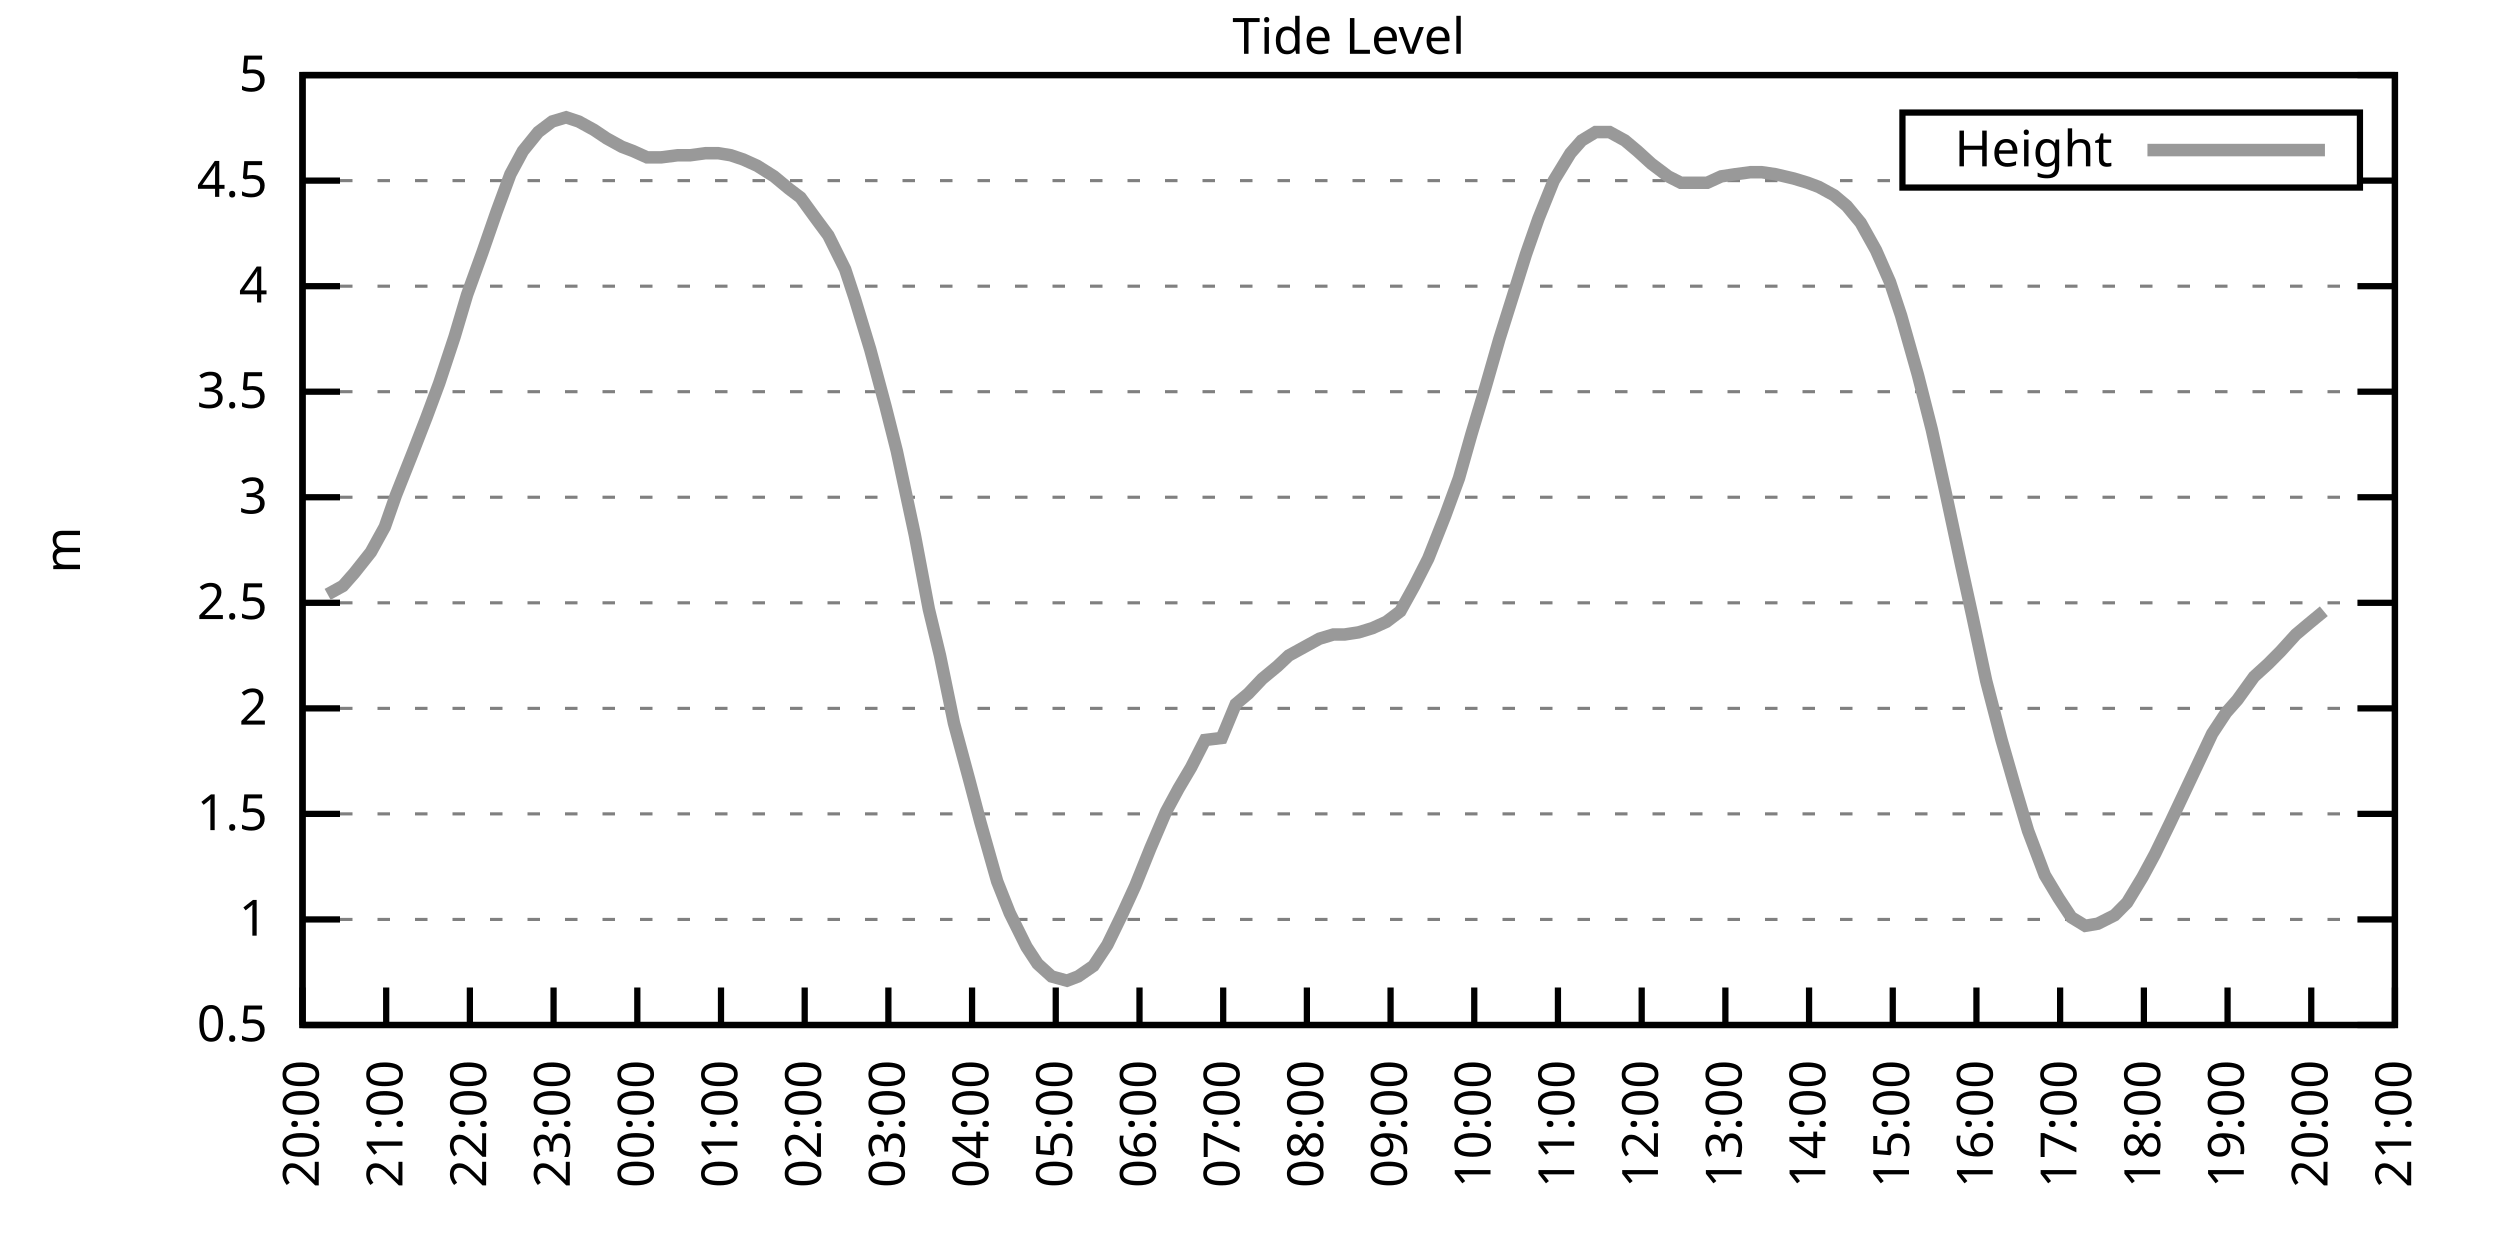
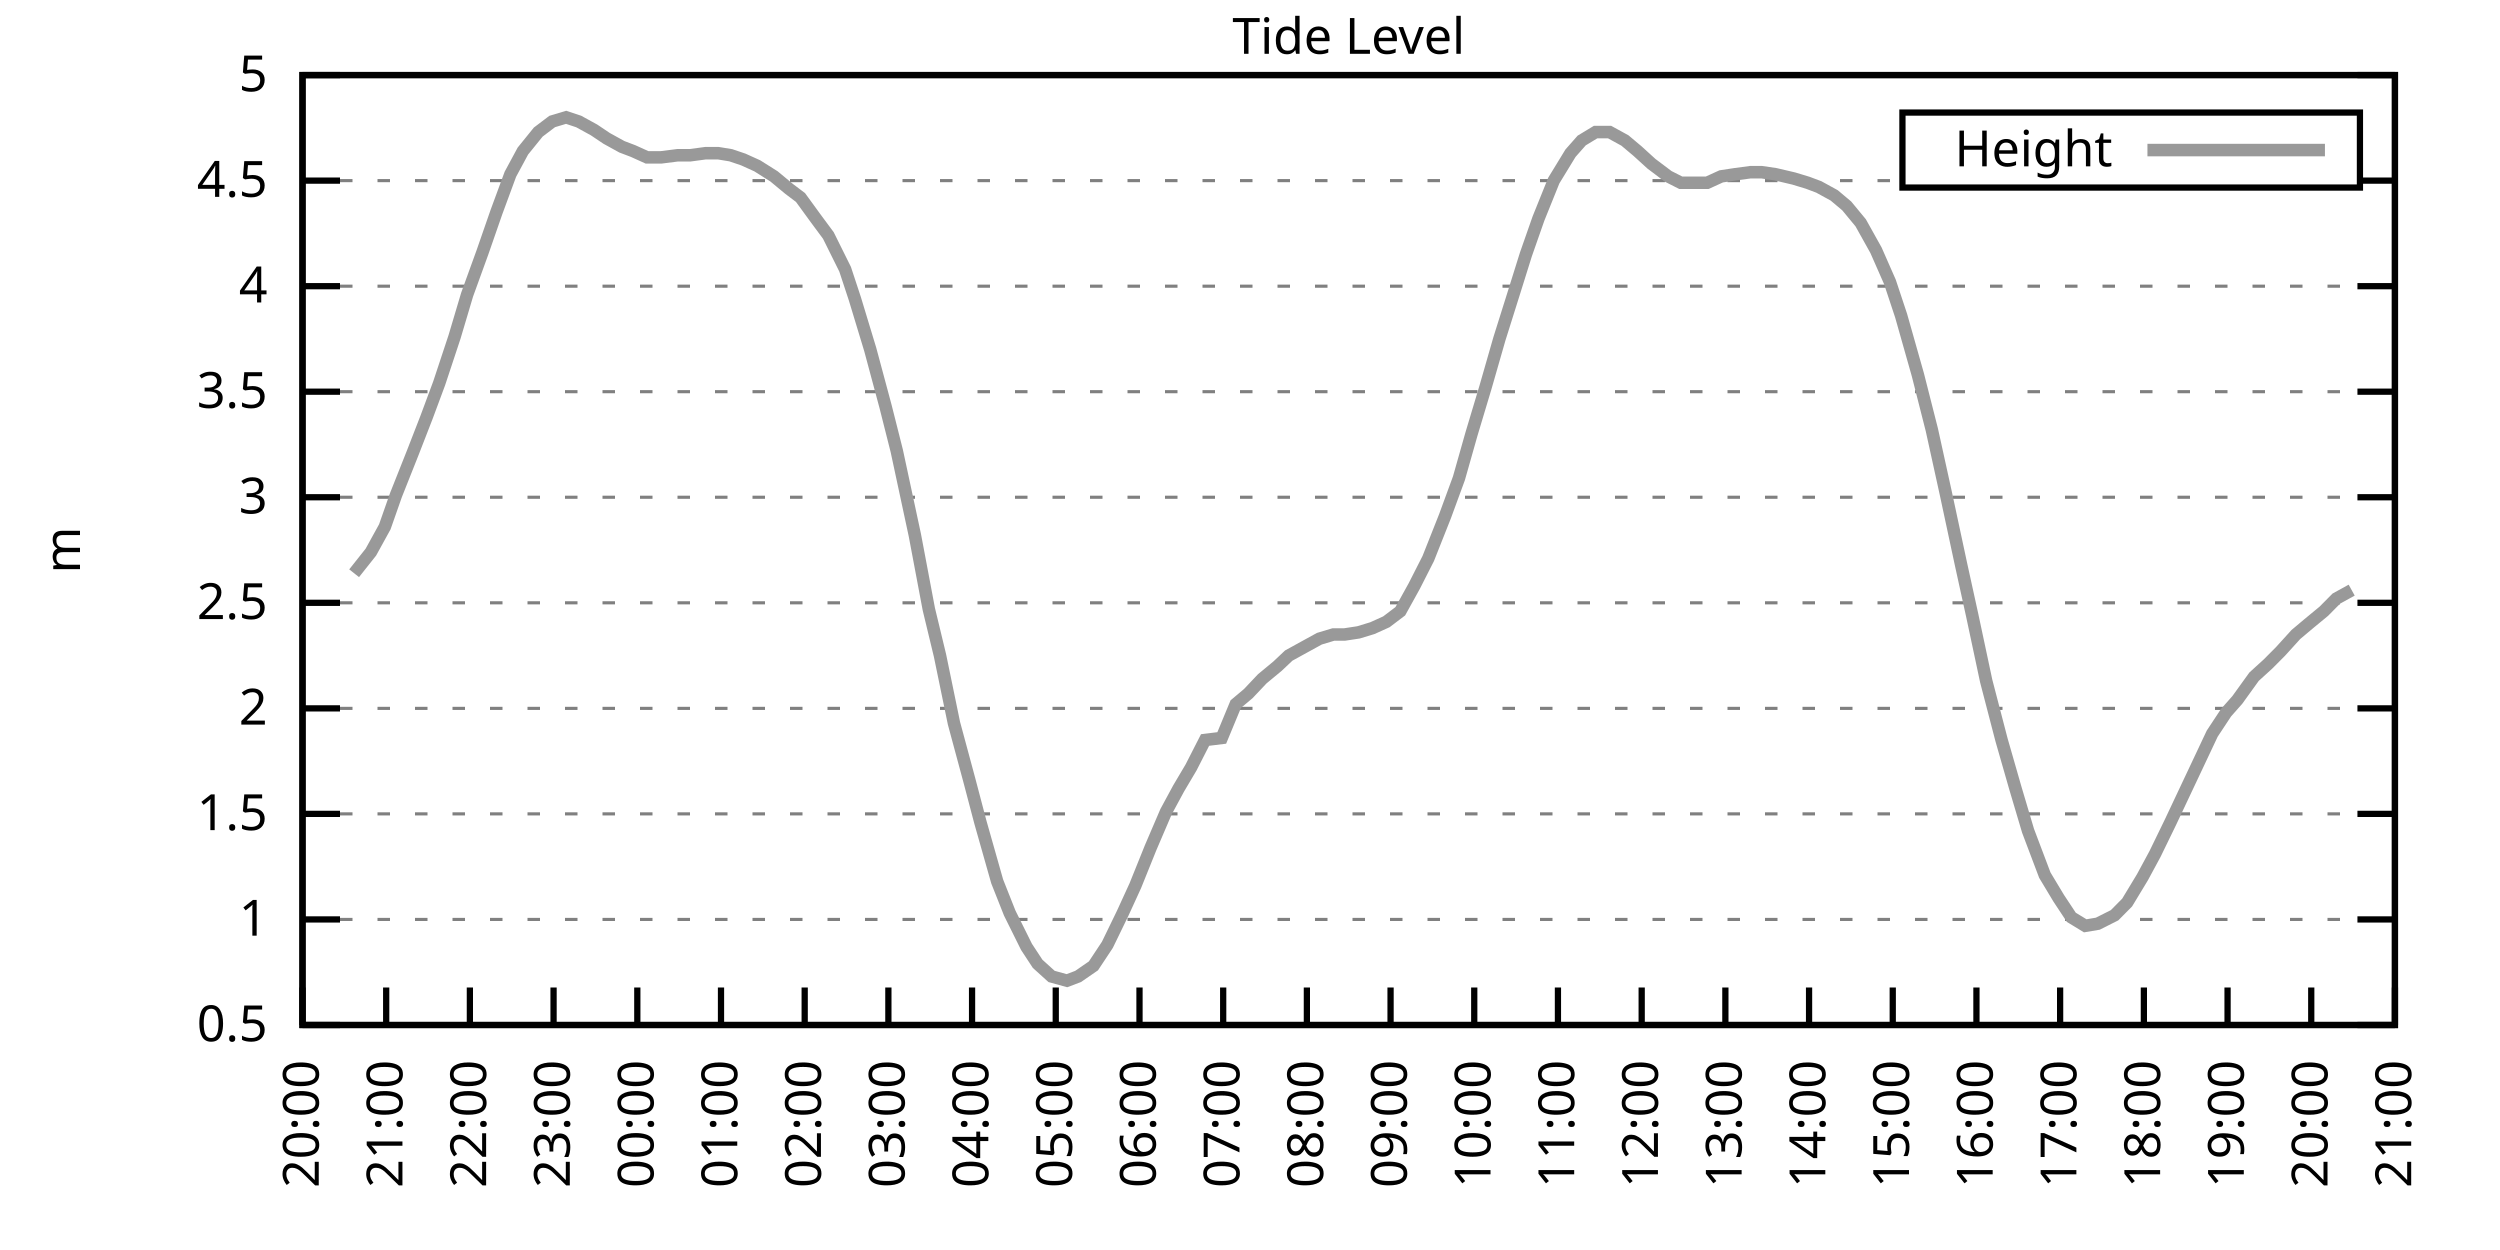
<svg xmlns="http://www.w3.org/2000/svg" xmlns:xlink="http://www.w3.org/1999/xlink" width="400" height="200" viewBox="0 0 400 200">
  <g id="gnuplot_canvas">
    <rect x="0" y="0" width="400" height="200" fill="none" />
    <defs>
      <circle id="gpDot" r="0.5" stroke-width="0.5" stroke="currentColor" />
      <path id="gpPt0" stroke-width="0.333" stroke="currentColor" d="M-1,0 h2 M0,-1 v2" />
      <path id="gpPt1" stroke-width="0.333" stroke="currentColor" d="M-1,-1 L1,1 M1,-1 L-1,1" />
      <path id="gpPt2" stroke-width="0.333" stroke="currentColor" d="M-1,0 L1,0 M0,-1 L0,1 M-1,-1 L1,1 M-1,1 L1,-1" />
      <rect id="gpPt3" stroke-width="0.333" stroke="currentColor" x="-1" y="-1" width="2" height="2" />
      <rect id="gpPt4" stroke-width="0.333" stroke="currentColor" fill="currentColor" x="-1" y="-1" width="2" height="2" />
      <circle id="gpPt5" stroke-width="0.333" stroke="currentColor" cx="0" cy="0" r="1" />
      <use xlink:href="#gpPt5" id="gpPt6" fill="currentColor" stroke="none" />
      <path id="gpPt7" stroke-width="0.333" stroke="currentColor" d="M0,-1.33 L-1.33,0.67 L1.33,0.67 z" />
      <use xlink:href="#gpPt7" id="gpPt8" fill="currentColor" stroke="none" />
      <use xlink:href="#gpPt7" id="gpPt9" stroke="currentColor" transform="rotate(180)" />
      <use xlink:href="#gpPt9" id="gpPt10" fill="currentColor" stroke="none" />
      <use xlink:href="#gpPt3" id="gpPt11" stroke="currentColor" transform="rotate(45)" />
      <use xlink:href="#gpPt11" id="gpPt12" fill="currentColor" stroke="none" />
      <path id="gpPt13" stroke-width="0.333" stroke="currentColor" d="M0,1.330 L1.265,0.411 L0.782,-1.067 L-0.782,-1.076 L-1.265,0.411 z" />
      <use xlink:href="#gpPt13" id="gpPt14" fill="currentColor" stroke="none" />
      <filter id="textbox" filterUnits="objectBoundingBox" x="0" y="0" height="1" width="1">
        <feFlood flood-color="white" flood-opacity="1" result="bgnd" />
        <feComposite in="SourceGraphic" in2="bgnd" operator="atop" />
      </filter>
      <filter id="greybox" filterUnits="objectBoundingBox" x="0" y="0" height="1" width="1">
        <feFlood flood-color="lightgrey" flood-opacity="1" result="grey" />
        <feComposite in="SourceGraphic" in2="grey" operator="atop" />
      </filter>
    </defs>
    <g fill="none" color="white" stroke="currentColor" stroke-width="1.00" stroke-linecap="butt" stroke-linejoin="miter">
</g>
    <g fill="none" color="black" stroke="currentColor" stroke-width="1.00" stroke-linecap="butt" stroke-linejoin="miter">
      <g stroke="none" shape-rendering="crispEdges">
        <polygon fill="rgb(255, 255, 255)" points="48.40,164.00 383.18,164.00 383.18,12.02 48.40,12.02 " />
      </g>
    </g>
    <g fill="none" color="black" stroke="currentColor" stroke-width="1.00" stroke-linecap="butt" stroke-linejoin="miter">
</g>
    <g fill="none" color="black" stroke="black" stroke-width="0.50" stroke-linecap="butt" stroke-linejoin="miter">
</g>
    <g fill="none" color="gray" stroke="currentColor" stroke-width="0.50" stroke-linecap="butt" stroke-linejoin="miter">
      <path stroke="gray" stroke-dasharray="2,4" class="gridline" d="M48.40,164.00 L383.19,164.00  " />
    </g>
    <g fill="none" color="gray" stroke="gray" stroke-width="1.00" stroke-linecap="butt" stroke-linejoin="miter">
</g>
    <g fill="none" color="black" stroke="currentColor" stroke-width="1.00" stroke-linecap="butt" stroke-linejoin="miter">
      <path stroke="black" d="M48.40,164.00 L54.40,164.00 M383.19,164.00 L377.19,164.00  " />
      <g transform="translate(42.80,166.60)" stroke="none" fill="black" font-family="Sans" font-size="8.00" text-anchor="end">
        <text>
          <tspan font-family="Sans"> 0.5</tspan>
        </text>
      </g>
    </g>
    <g fill="none" color="black" stroke="currentColor" stroke-width="1.00" stroke-linecap="butt" stroke-linejoin="miter">
</g>
    <g fill="none" color="black" stroke="black" stroke-width="0.50" stroke-linecap="butt" stroke-linejoin="miter">
</g>
    <g fill="none" color="gray" stroke="currentColor" stroke-width="0.50" stroke-linecap="butt" stroke-linejoin="miter">
      <path stroke="gray" stroke-dasharray="2,4" class="gridline" d="M48.40,147.11 L383.19,147.11  " />
    </g>
    <g fill="none" color="gray" stroke="gray" stroke-width="1.00" stroke-linecap="butt" stroke-linejoin="miter">
</g>
    <g fill="none" color="black" stroke="currentColor" stroke-width="1.00" stroke-linecap="butt" stroke-linejoin="miter">
      <path stroke="black" d="M48.40,147.11 L54.40,147.11 M383.19,147.11 L377.19,147.11  " />
      <g transform="translate(42.80,149.71)" stroke="none" fill="black" font-family="Sans" font-size="8.00" text-anchor="end">
        <text>
          <tspan font-family="Sans"> 1</tspan>
        </text>
      </g>
    </g>
    <g fill="none" color="black" stroke="currentColor" stroke-width="1.00" stroke-linecap="butt" stroke-linejoin="miter">
</g>
    <g fill="none" color="black" stroke="black" stroke-width="0.50" stroke-linecap="butt" stroke-linejoin="miter">
</g>
    <g fill="none" color="gray" stroke="currentColor" stroke-width="0.50" stroke-linecap="butt" stroke-linejoin="miter">
      <path stroke="gray" stroke-dasharray="2,4" class="gridline" d="M48.40,130.22 L383.19,130.22  " />
    </g>
    <g fill="none" color="gray" stroke="gray" stroke-width="1.00" stroke-linecap="butt" stroke-linejoin="miter">
</g>
    <g fill="none" color="black" stroke="currentColor" stroke-width="1.00" stroke-linecap="butt" stroke-linejoin="miter">
      <path stroke="black" d="M48.40,130.22 L54.40,130.22 M383.19,130.22 L377.19,130.22  " />
      <g transform="translate(42.80,132.82)" stroke="none" fill="black" font-family="Sans" font-size="8.00" text-anchor="end">
        <text>
          <tspan font-family="Sans"> 1.5</tspan>
        </text>
      </g>
    </g>
    <g fill="none" color="black" stroke="currentColor" stroke-width="1.00" stroke-linecap="butt" stroke-linejoin="miter">
</g>
    <g fill="none" color="black" stroke="black" stroke-width="0.50" stroke-linecap="butt" stroke-linejoin="miter">
</g>
    <g fill="none" color="gray" stroke="currentColor" stroke-width="0.50" stroke-linecap="butt" stroke-linejoin="miter">
      <path stroke="gray" stroke-dasharray="2,4" class="gridline" d="M48.40,113.34 L383.19,113.34  " />
    </g>
    <g fill="none" color="gray" stroke="gray" stroke-width="1.00" stroke-linecap="butt" stroke-linejoin="miter">
</g>
    <g fill="none" color="black" stroke="currentColor" stroke-width="1.00" stroke-linecap="butt" stroke-linejoin="miter">
      <path stroke="black" d="M48.40,113.34 L54.40,113.34 M383.19,113.34 L377.19,113.34  " />
      <g transform="translate(42.80,115.94)" stroke="none" fill="black" font-family="Sans" font-size="8.00" text-anchor="end">
        <text>
          <tspan font-family="Sans"> 2</tspan>
        </text>
      </g>
    </g>
    <g fill="none" color="black" stroke="currentColor" stroke-width="1.00" stroke-linecap="butt" stroke-linejoin="miter">
</g>
    <g fill="none" color="black" stroke="black" stroke-width="0.50" stroke-linecap="butt" stroke-linejoin="miter">
</g>
    <g fill="none" color="gray" stroke="currentColor" stroke-width="0.50" stroke-linecap="butt" stroke-linejoin="miter">
      <path stroke="gray" stroke-dasharray="2,4" class="gridline" d="M48.40,96.45 L383.19,96.45  " />
    </g>
    <g fill="none" color="gray" stroke="gray" stroke-width="1.00" stroke-linecap="butt" stroke-linejoin="miter">
</g>
    <g fill="none" color="black" stroke="currentColor" stroke-width="1.00" stroke-linecap="butt" stroke-linejoin="miter">
      <path stroke="black" d="M48.40,96.45 L54.40,96.45 M383.19,96.45 L377.19,96.45  " />
      <g transform="translate(42.80,99.05)" stroke="none" fill="black" font-family="Sans" font-size="8.00" text-anchor="end">
        <text>
          <tspan font-family="Sans"> 2.5</tspan>
        </text>
      </g>
    </g>
    <g fill="none" color="black" stroke="currentColor" stroke-width="1.00" stroke-linecap="butt" stroke-linejoin="miter">
</g>
    <g fill="none" color="black" stroke="black" stroke-width="0.50" stroke-linecap="butt" stroke-linejoin="miter">
</g>
    <g fill="none" color="gray" stroke="currentColor" stroke-width="0.50" stroke-linecap="butt" stroke-linejoin="miter">
      <path stroke="gray" stroke-dasharray="2,4" class="gridline" d="M48.40,79.56 L383.19,79.56  " />
    </g>
    <g fill="none" color="gray" stroke="gray" stroke-width="1.00" stroke-linecap="butt" stroke-linejoin="miter">
</g>
    <g fill="none" color="black" stroke="currentColor" stroke-width="1.00" stroke-linecap="butt" stroke-linejoin="miter">
      <path stroke="black" d="M48.40,79.56 L54.40,79.56 M383.19,79.56 L377.19,79.56  " />
      <g transform="translate(42.80,82.16)" stroke="none" fill="black" font-family="Sans" font-size="8.00" text-anchor="end">
        <text>
          <tspan font-family="Sans"> 3</tspan>
        </text>
      </g>
    </g>
    <g fill="none" color="black" stroke="currentColor" stroke-width="1.00" stroke-linecap="butt" stroke-linejoin="miter">
</g>
    <g fill="none" color="black" stroke="black" stroke-width="0.50" stroke-linecap="butt" stroke-linejoin="miter">
</g>
    <g fill="none" color="gray" stroke="currentColor" stroke-width="0.50" stroke-linecap="butt" stroke-linejoin="miter">
      <path stroke="gray" stroke-dasharray="2,4" class="gridline" d="M48.40,62.67 L383.19,62.67  " />
    </g>
    <g fill="none" color="gray" stroke="gray" stroke-width="1.00" stroke-linecap="butt" stroke-linejoin="miter">
</g>
    <g fill="none" color="black" stroke="currentColor" stroke-width="1.00" stroke-linecap="butt" stroke-linejoin="miter">
      <path stroke="black" d="M48.40,62.67 L54.40,62.67 M383.19,62.67 L377.19,62.67  " />
      <g transform="translate(42.80,65.27)" stroke="none" fill="black" font-family="Sans" font-size="8.00" text-anchor="end">
        <text>
          <tspan font-family="Sans"> 3.5</tspan>
        </text>
      </g>
    </g>
    <g fill="none" color="black" stroke="currentColor" stroke-width="1.00" stroke-linecap="butt" stroke-linejoin="miter">
</g>
    <g fill="none" color="black" stroke="black" stroke-width="0.50" stroke-linecap="butt" stroke-linejoin="miter">
</g>
    <g fill="none" color="gray" stroke="currentColor" stroke-width="0.50" stroke-linecap="butt" stroke-linejoin="miter">
      <path stroke="gray" stroke-dasharray="2,4" class="gridline" d="M48.40,45.79 L383.19,45.79  " />
    </g>
    <g fill="none" color="gray" stroke="gray" stroke-width="1.00" stroke-linecap="butt" stroke-linejoin="miter">
</g>
    <g fill="none" color="black" stroke="currentColor" stroke-width="1.00" stroke-linecap="butt" stroke-linejoin="miter">
      <path stroke="black" d="M48.40,45.79 L54.40,45.79 M383.19,45.79 L377.19,45.79  " />
      <g transform="translate(42.80,48.39)" stroke="none" fill="black" font-family="Sans" font-size="8.00" text-anchor="end">
        <text>
          <tspan font-family="Sans"> 4</tspan>
        </text>
      </g>
    </g>
    <g fill="none" color="black" stroke="currentColor" stroke-width="1.00" stroke-linecap="butt" stroke-linejoin="miter">
</g>
    <g fill="none" color="black" stroke="black" stroke-width="0.50" stroke-linecap="butt" stroke-linejoin="miter">
</g>
    <g fill="none" color="gray" stroke="currentColor" stroke-width="0.50" stroke-linecap="butt" stroke-linejoin="miter">
      <path stroke="gray" stroke-dasharray="2,4" class="gridline" d="M48.40,28.90 L304.39,28.90 M377.59,28.90 L383.19,28.90  " />
    </g>
    <g fill="none" color="gray" stroke="gray" stroke-width="1.00" stroke-linecap="butt" stroke-linejoin="miter">
</g>
    <g fill="none" color="black" stroke="currentColor" stroke-width="1.00" stroke-linecap="butt" stroke-linejoin="miter">
      <path stroke="black" d="M48.40,28.90 L54.40,28.90 M383.19,28.90 L377.19,28.90  " />
      <g transform="translate(42.80,31.50)" stroke="none" fill="black" font-family="Sans" font-size="8.00" text-anchor="end">
        <text>
          <tspan font-family="Sans"> 4.5</tspan>
        </text>
      </g>
    </g>
    <g fill="none" color="black" stroke="currentColor" stroke-width="1.00" stroke-linecap="butt" stroke-linejoin="miter">
</g>
    <g fill="none" color="black" stroke="black" stroke-width="0.50" stroke-linecap="butt" stroke-linejoin="miter">
</g>
    <g fill="none" color="gray" stroke="currentColor" stroke-width="0.50" stroke-linecap="butt" stroke-linejoin="miter">
      <path stroke="gray" stroke-dasharray="2,4" class="gridline" d="M48.40,12.01 L383.19,12.01  " />
    </g>
    <g fill="none" color="gray" stroke="gray" stroke-width="1.00" stroke-linecap="butt" stroke-linejoin="miter">
</g>
    <g fill="none" color="black" stroke="currentColor" stroke-width="1.00" stroke-linecap="butt" stroke-linejoin="miter">
      <path stroke="black" d="M48.40,12.01 L54.40,12.01 M383.19,12.01 L377.19,12.01  " />
      <g transform="translate(42.80,14.61)" stroke="none" fill="black" font-family="Sans" font-size="8.00" text-anchor="end">
        <text>
          <tspan font-family="Sans"> 5</tspan>
        </text>
      </g>
    </g>
    <g fill="none" color="black" stroke="currentColor" stroke-width="1.00" stroke-linecap="butt" stroke-linejoin="miter">
      <path stroke="black" d="M48.40,164.00 L48.40,158.00  " />
      <g transform="translate(51.00,169.60) rotate(270.00)" stroke="none" fill="black" font-family="Sans" font-size="8.00" text-anchor="end">
        <text>
          <tspan font-family="Sans">20:00</tspan>
        </text>
      </g>
    </g>
    <g fill="none" color="black" stroke="currentColor" stroke-width="1.00" stroke-linecap="butt" stroke-linejoin="miter">
      <path stroke="black" d="M61.79,164.00 L61.79,158.00  " />
      <g transform="translate(64.39,169.60) rotate(270.00)" stroke="none" fill="black" font-family="Sans" font-size="8.00" text-anchor="end">
        <text>
          <tspan font-family="Sans">21:00</tspan>
        </text>
      </g>
    </g>
    <g fill="none" color="black" stroke="currentColor" stroke-width="1.00" stroke-linecap="butt" stroke-linejoin="miter">
      <path stroke="black" d="M75.18,164.00 L75.18,158.00  " />
      <g transform="translate(77.78,169.60) rotate(270.00)" stroke="none" fill="black" font-family="Sans" font-size="8.00" text-anchor="end">
        <text>
          <tspan font-family="Sans">22:00</tspan>
        </text>
      </g>
    </g>
    <g fill="none" color="black" stroke="currentColor" stroke-width="1.00" stroke-linecap="butt" stroke-linejoin="miter">
      <path stroke="black" d="M88.57,164.00 L88.57,158.00  " />
      <g transform="translate(91.17,169.60) rotate(270.00)" stroke="none" fill="black" font-family="Sans" font-size="8.00" text-anchor="end">
        <text>
          <tspan font-family="Sans">23:00</tspan>
        </text>
      </g>
    </g>
    <g fill="none" color="black" stroke="currentColor" stroke-width="1.00" stroke-linecap="butt" stroke-linejoin="miter">
      <path stroke="black" d="M101.97,164.00 L101.97,158.00  " />
      <g transform="translate(104.57,169.60) rotate(270.00)" stroke="none" fill="black" font-family="Sans" font-size="8.00" text-anchor="end">
        <text>
          <tspan font-family="Sans">00:00</tspan>
        </text>
      </g>
    </g>
    <g fill="none" color="black" stroke="currentColor" stroke-width="1.00" stroke-linecap="butt" stroke-linejoin="miter">
      <path stroke="black" d="M115.36,164.00 L115.36,158.00  " />
      <g transform="translate(117.96,169.60) rotate(270.00)" stroke="none" fill="black" font-family="Sans" font-size="8.00" text-anchor="end">
        <text>
          <tspan font-family="Sans">01:00</tspan>
        </text>
      </g>
    </g>
    <g fill="none" color="black" stroke="currentColor" stroke-width="1.00" stroke-linecap="butt" stroke-linejoin="miter">
      <path stroke="black" d="M128.75,164.00 L128.75,158.00  " />
      <g transform="translate(131.35,169.60) rotate(270.00)" stroke="none" fill="black" font-family="Sans" font-size="8.00" text-anchor="end">
        <text>
          <tspan font-family="Sans">02:00</tspan>
        </text>
      </g>
    </g>
    <g fill="none" color="black" stroke="currentColor" stroke-width="1.00" stroke-linecap="butt" stroke-linejoin="miter">
      <path stroke="black" d="M142.14,164.00 L142.14,158.00  " />
      <g transform="translate(144.74,169.60) rotate(270.00)" stroke="none" fill="black" font-family="Sans" font-size="8.00" text-anchor="end">
        <text>
          <tspan font-family="Sans">03:00</tspan>
        </text>
      </g>
    </g>
    <g fill="none" color="black" stroke="currentColor" stroke-width="1.00" stroke-linecap="butt" stroke-linejoin="miter">
      <path stroke="black" d="M155.53,164.00 L155.53,158.00  " />
      <g transform="translate(158.13,169.60) rotate(270.00)" stroke="none" fill="black" font-family="Sans" font-size="8.00" text-anchor="end">
        <text>
          <tspan font-family="Sans">04:00</tspan>
        </text>
      </g>
    </g>
    <g fill="none" color="black" stroke="currentColor" stroke-width="1.00" stroke-linecap="butt" stroke-linejoin="miter">
      <path stroke="black" d="M168.92,164.00 L168.92,158.00  " />
      <g transform="translate(171.52,169.60) rotate(270.00)" stroke="none" fill="black" font-family="Sans" font-size="8.00" text-anchor="end">
        <text>
          <tspan font-family="Sans">05:00</tspan>
        </text>
      </g>
    </g>
    <g fill="none" color="black" stroke="currentColor" stroke-width="1.00" stroke-linecap="butt" stroke-linejoin="miter">
      <path stroke="black" d="M182.32,164.00 L182.32,158.00  " />
      <g transform="translate(184.92,169.60) rotate(270.00)" stroke="none" fill="black" font-family="Sans" font-size="8.00" text-anchor="end">
        <text>
          <tspan font-family="Sans">06:00</tspan>
        </text>
      </g>
    </g>
    <g fill="none" color="black" stroke="currentColor" stroke-width="1.00" stroke-linecap="butt" stroke-linejoin="miter">
      <path stroke="black" d="M195.71,164.00 L195.71,158.00  " />
      <g transform="translate(198.31,169.60) rotate(270.00)" stroke="none" fill="black" font-family="Sans" font-size="8.00" text-anchor="end">
        <text>
          <tspan font-family="Sans">07:00</tspan>
        </text>
      </g>
    </g>
    <g fill="none" color="black" stroke="currentColor" stroke-width="1.00" stroke-linecap="butt" stroke-linejoin="miter">
      <path stroke="black" d="M209.10,164.00 L209.10,158.00  " />
      <g transform="translate(211.70,169.60) rotate(270.00)" stroke="none" fill="black" font-family="Sans" font-size="8.00" text-anchor="end">
        <text>
          <tspan font-family="Sans">08:00</tspan>
        </text>
      </g>
    </g>
    <g fill="none" color="black" stroke="currentColor" stroke-width="1.00" stroke-linecap="butt" stroke-linejoin="miter">
      <path stroke="black" d="M222.49,164.00 L222.49,158.00  " />
      <g transform="translate(225.09,169.60) rotate(270.00)" stroke="none" fill="black" font-family="Sans" font-size="8.00" text-anchor="end">
        <text>
          <tspan font-family="Sans">09:00</tspan>
        </text>
      </g>
    </g>
    <g fill="none" color="black" stroke="currentColor" stroke-width="1.00" stroke-linecap="butt" stroke-linejoin="miter">
      <path stroke="black" d="M235.88,164.00 L235.88,158.00  " />
      <g transform="translate(238.48,169.60) rotate(270.00)" stroke="none" fill="black" font-family="Sans" font-size="8.00" text-anchor="end">
        <text>
          <tspan font-family="Sans">10:00</tspan>
        </text>
      </g>
    </g>
    <g fill="none" color="black" stroke="currentColor" stroke-width="1.00" stroke-linecap="butt" stroke-linejoin="miter">
      <path stroke="black" d="M249.27,164.00 L249.27,158.00  " />
      <g transform="translate(251.87,169.60) rotate(270.00)" stroke="none" fill="black" font-family="Sans" font-size="8.00" text-anchor="end">
        <text>
          <tspan font-family="Sans">11:00</tspan>
        </text>
      </g>
    </g>
    <g fill="none" color="black" stroke="currentColor" stroke-width="1.00" stroke-linecap="butt" stroke-linejoin="miter">
      <path stroke="black" d="M262.67,164.00 L262.67,158.00  " />
      <g transform="translate(265.27,169.60) rotate(270.00)" stroke="none" fill="black" font-family="Sans" font-size="8.00" text-anchor="end">
        <text>
          <tspan font-family="Sans">12:00</tspan>
        </text>
      </g>
    </g>
    <g fill="none" color="black" stroke="currentColor" stroke-width="1.00" stroke-linecap="butt" stroke-linejoin="miter">
      <path stroke="black" d="M276.06,164.00 L276.06,158.00  " />
      <g transform="translate(278.66,169.60) rotate(270.00)" stroke="none" fill="black" font-family="Sans" font-size="8.00" text-anchor="end">
        <text>
          <tspan font-family="Sans">13:00</tspan>
        </text>
      </g>
    </g>
    <g fill="none" color="black" stroke="currentColor" stroke-width="1.00" stroke-linecap="butt" stroke-linejoin="miter">
      <path stroke="black" d="M289.45,164.00 L289.45,158.00  " />
      <g transform="translate(292.05,169.60) rotate(270.00)" stroke="none" fill="black" font-family="Sans" font-size="8.00" text-anchor="end">
        <text>
          <tspan font-family="Sans">14:00</tspan>
        </text>
      </g>
    </g>
    <g fill="none" color="black" stroke="currentColor" stroke-width="1.00" stroke-linecap="butt" stroke-linejoin="miter">
      <path stroke="black" d="M302.84,164.00 L302.84,158.00  " />
      <g transform="translate(305.44,169.60) rotate(270.00)" stroke="none" fill="black" font-family="Sans" font-size="8.00" text-anchor="end">
        <text>
          <tspan font-family="Sans">15:00</tspan>
        </text>
      </g>
    </g>
    <g fill="none" color="black" stroke="currentColor" stroke-width="1.00" stroke-linecap="butt" stroke-linejoin="miter">
      <path stroke="black" d="M316.23,164.00 L316.23,158.00  " />
      <g transform="translate(318.83,169.60) rotate(270.00)" stroke="none" fill="black" font-family="Sans" font-size="8.00" text-anchor="end">
        <text>
          <tspan font-family="Sans">16:00</tspan>
        </text>
      </g>
    </g>
    <g fill="none" color="black" stroke="currentColor" stroke-width="1.00" stroke-linecap="butt" stroke-linejoin="miter">
      <path stroke="black" d="M329.62,164.00 L329.62,158.00  " />
      <g transform="translate(332.22,169.60) rotate(270.00)" stroke="none" fill="black" font-family="Sans" font-size="8.00" text-anchor="end">
        <text>
          <tspan font-family="Sans">17:00</tspan>
        </text>
      </g>
    </g>
    <g fill="none" color="black" stroke="currentColor" stroke-width="1.00" stroke-linecap="butt" stroke-linejoin="miter">
      <path stroke="black" d="M343.02,164.00 L343.02,158.00  " />
      <g transform="translate(345.62,169.60) rotate(270.00)" stroke="none" fill="black" font-family="Sans" font-size="8.00" text-anchor="end">
        <text>
          <tspan font-family="Sans">18:00</tspan>
        </text>
      </g>
    </g>
    <g fill="none" color="black" stroke="currentColor" stroke-width="1.00" stroke-linecap="butt" stroke-linejoin="miter">
      <path stroke="black" d="M356.41,164.00 L356.41,158.00  " />
      <g transform="translate(359.01,169.60) rotate(270.00)" stroke="none" fill="black" font-family="Sans" font-size="8.00" text-anchor="end">
        <text>
          <tspan font-family="Sans">19:00</tspan>
        </text>
      </g>
    </g>
    <g fill="none" color="black" stroke="currentColor" stroke-width="1.00" stroke-linecap="butt" stroke-linejoin="miter">
      <path stroke="black" d="M369.80,164.00 L369.80,158.00  " />
      <g transform="translate(372.40,169.60) rotate(270.00)" stroke="none" fill="black" font-family="Sans" font-size="8.00" text-anchor="end">
        <text>
          <tspan font-family="Sans">20:00</tspan>
        </text>
      </g>
    </g>
    <g fill="none" color="black" stroke="currentColor" stroke-width="1.00" stroke-linecap="butt" stroke-linejoin="miter">
      <path stroke="black" d="M383.19,164.00 L383.19,158.00  " />
      <g transform="translate(385.79,169.60) rotate(270.00)" stroke="none" fill="black" font-family="Sans" font-size="8.00" text-anchor="end">
        <text>
          <tspan font-family="Sans">21:00</tspan>
        </text>
      </g>
    </g>
    <g fill="none" color="black" stroke="currentColor" stroke-width="1.00" stroke-linecap="butt" stroke-linejoin="miter">
</g>
    <g fill="none" color="black" stroke="currentColor" stroke-width="1.00" stroke-linecap="butt" stroke-linejoin="miter">
      <path stroke="black" d="M48.40,12.01 L48.40,164.00 L383.19,164.00 L383.19,12.01 L48.40,12.01 Z  " />
    </g>
    <g fill="none" color="black" stroke="currentColor" stroke-width="1.00" stroke-linecap="butt" stroke-linejoin="miter">
</g>
    <g fill="none" color="black" stroke="currentColor" stroke-width="1.00" stroke-linecap="butt" stroke-linejoin="miter">
      <path stroke="black" d="M304.39,30.01 L304.39,18.01 L377.59,18.01 L377.59,30.01 L304.39,30.01 Z  " />
    </g>
    <g id="Tide_level_plot_1">
      <g fill="none" color="white" stroke="black" stroke-width="2.00" stroke-linecap="butt" stroke-linejoin="miter">
</g>
      <g fill="none" color="black" stroke="currentColor" stroke-width="2.00" stroke-linecap="butt" stroke-linejoin="miter">
        <g transform="translate(337.99,26.61)" stroke="none" fill="black" font-family="Sans" font-size="8.00" text-anchor="end">
          <text>
            <tspan font-family="Sans">Height</tspan>
          </text>
        </g>
      </g>
      <g fill="none" color="black" stroke="currentColor" stroke-width="2.00" stroke-linecap="butt" stroke-linejoin="miter">
-         <path stroke="rgb(153, 153, 153)" d="M343.59,24.01 L371.99,24.01 M52.42,95.10 L54.87,93.75 L56.66,91.72 L59.34,88.34 L61.57,84.29 L63.35,79.22   L66.03,72.47 L68.26,66.73 L70.27,61.32 L72.73,53.89 L74.74,47.14 L77.19,40.38 L79.42,33.96 L81.66,27.88   L83.66,24.17 L86.12,21.13 L88.35,19.44 L90.58,18.77 L92.59,19.44 L95.05,20.79 L97.06,22.14 L99.51,23.49   L101.30,24.17 L103.53,25.18 L105.76,25.18 L108.44,24.84 L110.45,24.84 L112.90,24.51 L114.91,24.51 L116.92,24.84   L118.93,25.52 L121.16,26.53 L123.84,28.22 L126.29,30.25 L128.08,31.60 L130.54,34.98 L132.54,37.68 L135.22,43.08   L136.78,47.81 L139.24,55.92 L141.69,65.04 L143.48,72.13 L146.38,85.64 L148.61,97.46 L150.40,104.89 L152.63,115.70   L155.09,124.82 L156.87,131.58 L159.55,141.03 L161.56,146.10 L164.24,151.50 L166.02,154.21 L168.25,156.23 L170.71,156.91   L172.50,156.23 L174.95,154.54 L177.18,151.17 L179.64,146.10 L181.65,141.71 L184.10,135.63 L186.56,129.89 L188.57,126.17   L190.57,122.79 L192.81,118.40 L195.48,118.07 L197.72,112.66 L199.73,110.97 L201.96,108.61 L204.41,106.58 L206.20,104.89   L208.65,103.54 L211.11,102.19 L213.34,101.52 L215.13,101.52 L217.36,101.18 L219.59,100.50 L221.82,99.49 L224.05,97.80   L226.29,93.75 L228.52,89.36 L231.20,82.60 L233.43,76.52 L235.44,69.43 L237.67,62.00 L239.90,54.23 L242.13,47.14   L244.14,40.72 L246.15,34.98 L248.60,28.90 L251.28,24.51 L253.07,22.48 L255.30,21.13 L257.53,21.13 L259.99,22.48   L262.00,24.17 L264.23,26.20 L266.91,28.22 L268.92,29.24 L270.92,29.24 L273.16,29.24 L275.39,28.22 L277.62,27.88   L280.07,27.55 L281.86,27.55 L284.09,27.88 L286.99,28.56 L289.23,29.24 L291.01,29.91 L293.47,31.26 L295.48,32.95   L297.71,35.65 L300.16,40.04 L302.39,45.11 L304.18,50.51 L306.86,59.97 L309.09,68.75 L311.32,78.89 L313.78,90.37   L315.56,98.48 L317.79,108.95 L320.25,118.40 L322.48,126.17 L324.49,132.93 L327.17,140.02 L329.40,143.73 L331.41,146.77   L333.64,148.13 L335.65,147.79 L338.33,146.44 L340.34,144.41 L342.79,140.36 L344.80,136.64 L347.26,131.58 L349.49,126.85   L351.72,122.12 L353.95,117.39 L356.18,114.01 L357.97,111.99 L360.65,108.27 L362.88,106.24 L364.89,104.22 L367.34,101.52   L369.35,99.83 L371.81,97.80  " />
+         <path stroke="rgb(153, 153, 153)" d="M343.59,24.01 L371.99,24.01 M56.66,91.72 L59.34,88.34 L61.57,84.29 L63.35,79.22 L66.03,72.47 L68.26,66.73   L70.27,61.32 L72.73,53.89 L74.74,47.14 L77.19,40.38 L79.42,33.96 L81.66,27.88 L83.66,24.17 L86.12,21.13   L88.35,19.44 L90.58,18.77 L92.59,19.44 L95.05,20.79 L97.06,22.14 L99.51,23.49 L101.30,24.17 L103.53,25.18   L105.76,25.18 L108.44,24.84 L110.45,24.84 L112.90,24.51 L114.91,24.51 L116.92,24.84 L118.93,25.52 L121.16,26.53   L123.84,28.22 L126.29,30.25 L128.08,31.60 L130.54,34.98 L132.54,37.68 L135.22,43.08 L136.78,47.81 L139.24,55.92   L141.69,65.04 L143.48,72.13 L146.38,85.64 L148.61,97.46 L150.40,104.89 L152.63,115.70 L155.09,124.82 L156.87,131.58   L159.55,141.03 L161.56,146.10 L164.24,151.50 L166.02,154.21 L168.25,156.23 L170.71,156.91 L172.50,156.23 L174.95,154.54   L177.18,151.17 L179.64,146.10 L181.65,141.71 L184.10,135.63 L186.56,129.89 L188.57,126.17 L190.57,122.79 L192.81,118.40   L195.48,118.07 L197.72,112.66 L199.73,110.97 L201.96,108.61 L204.41,106.58 L206.20,104.89 L208.65,103.54 L211.11,102.19   L213.34,101.52 L215.13,101.52 L217.36,101.18 L219.59,100.50 L221.82,99.49 L224.05,97.80 L226.29,93.75 L228.52,89.36   L231.20,82.60 L233.43,76.52 L235.44,69.43 L237.67,62.00 L239.90,54.23 L242.13,47.14 L244.14,40.72 L246.15,34.98   L248.60,28.90 L251.28,24.51 L253.07,22.48 L255.30,21.13 L257.53,21.13 L259.99,22.48 L262.00,24.17 L264.23,26.20   L266.91,28.22 L268.92,29.24 L270.92,29.24 L273.16,29.24 L275.39,28.22 L277.62,27.88 L280.07,27.55 L281.86,27.55   L284.09,27.88 L286.99,28.56 L289.23,29.24 L291.01,29.91 L293.47,31.26 L295.48,32.95 L297.71,35.65 L300.16,40.04   L302.39,45.11 L304.18,50.51 L306.86,59.97 L309.09,68.75 L311.32,78.89 L313.78,90.37 L315.56,98.48 L317.79,108.95   L320.25,118.40 L322.48,126.17 L324.49,132.93 L327.17,140.02 L329.40,143.73 L331.41,146.77 L333.64,148.13 L335.65,147.79   L338.33,146.44 L340.34,144.41 L342.79,140.36 L344.80,136.64 L347.26,131.58 L349.49,126.85 L351.72,122.12 L353.95,117.39   L356.18,114.01 L357.97,111.99 L360.65,108.27 L362.88,106.24 L364.89,104.22 L367.34,101.52 L369.35,99.83 L371.81,97.80   L373.82,95.77 L376.27,94.42  " />
      </g>
    </g>
    <g fill="none" color="black" stroke="currentColor" stroke-width="2.00" stroke-linecap="butt" stroke-linejoin="miter">
</g>
    <g fill="none" color="black" stroke="black" stroke-width="1.00" stroke-linecap="butt" stroke-linejoin="miter">
</g>
    <g fill="none" color="black" stroke="currentColor" stroke-width="1.00" stroke-linecap="butt" stroke-linejoin="miter">
      <path stroke="black" d="M48.40,12.01 L48.40,164.00 L383.19,164.00 L383.19,12.01 L48.40,12.01 Z  " />
      <g transform="translate(12.80,88.01) rotate(270.00)" stroke="none" fill="black" font-family="Sans" font-size="8.00" text-anchor="middle">
        <text>
          <tspan font-family="Sans">m</tspan>
        </text>
      </g>
    </g>
    <g fill="none" color="black" stroke="currentColor" stroke-width="1.00" stroke-linecap="butt" stroke-linejoin="miter">
</g>
    <g fill="none" color="black" stroke="currentColor" stroke-width="1.00" stroke-linecap="butt" stroke-linejoin="miter">
      <g transform="translate(215.79,8.61)" stroke="none" fill="black" font-family="Sans" font-size="8.00" text-anchor="middle">
        <text>
          <tspan font-family="Sans">Tide Level</tspan>
        </text>
      </g>
    </g>
    <g fill="none" color="black" stroke="currentColor" stroke-width="1.00" stroke-linecap="butt" stroke-linejoin="miter">
</g>
  </g>
</svg>
